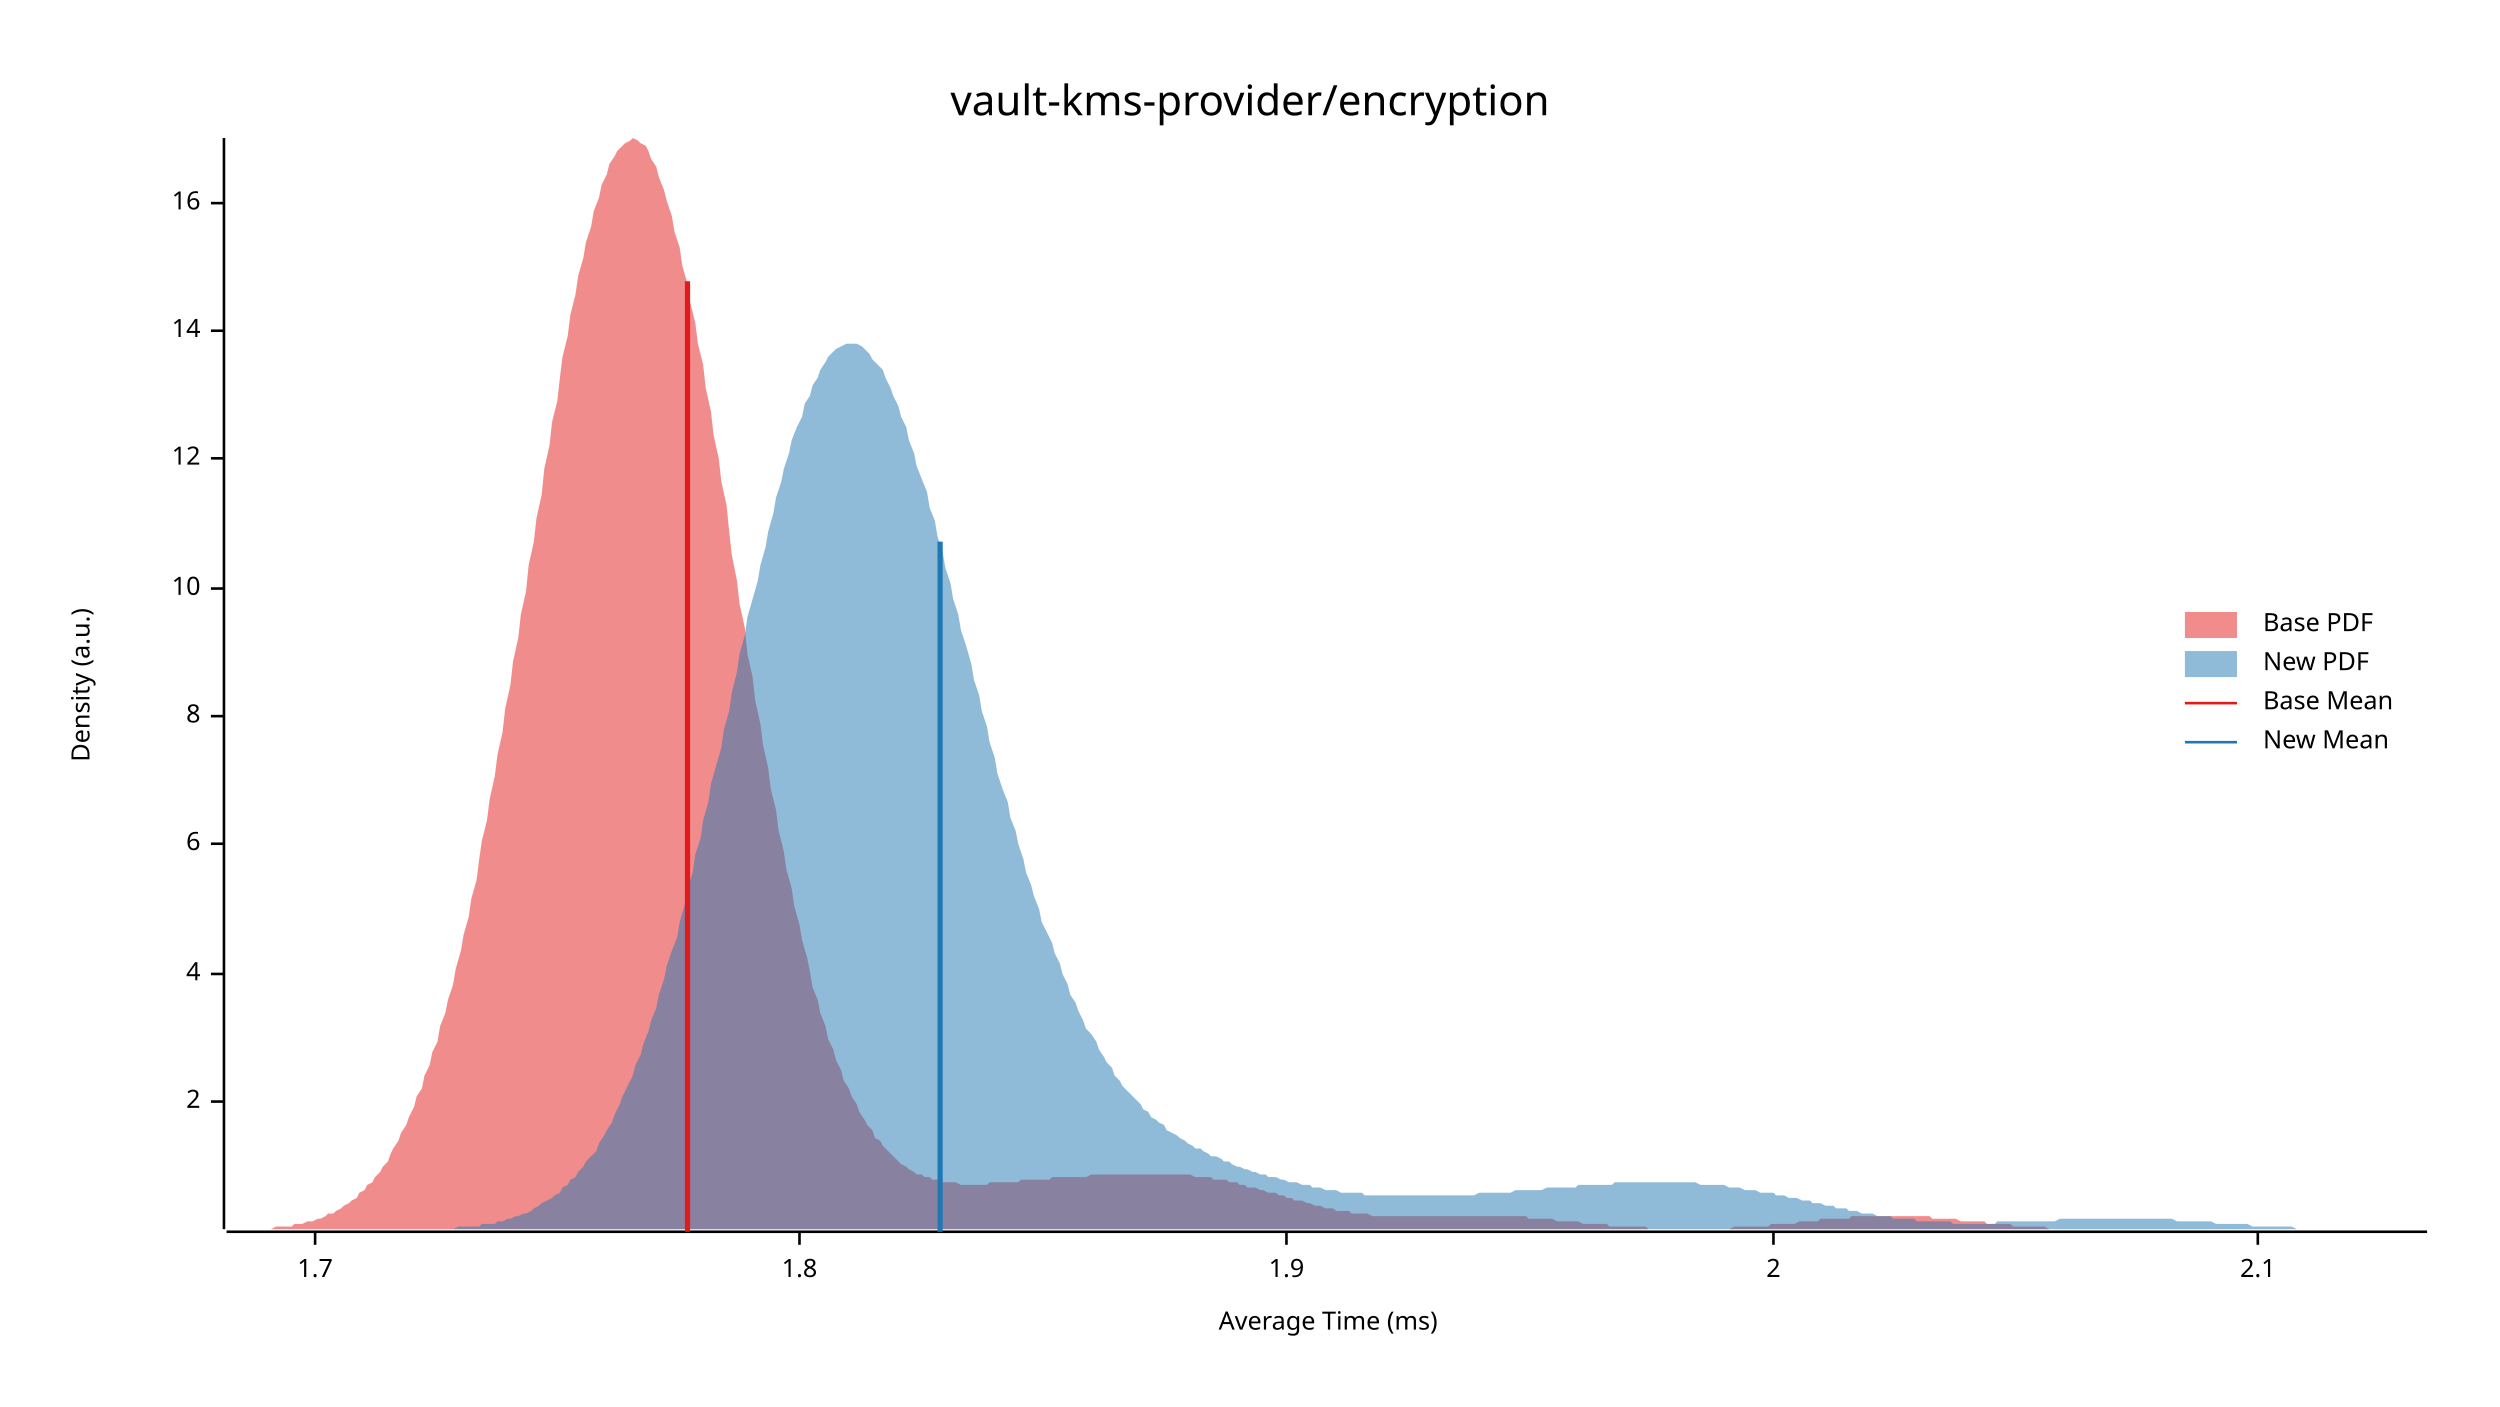
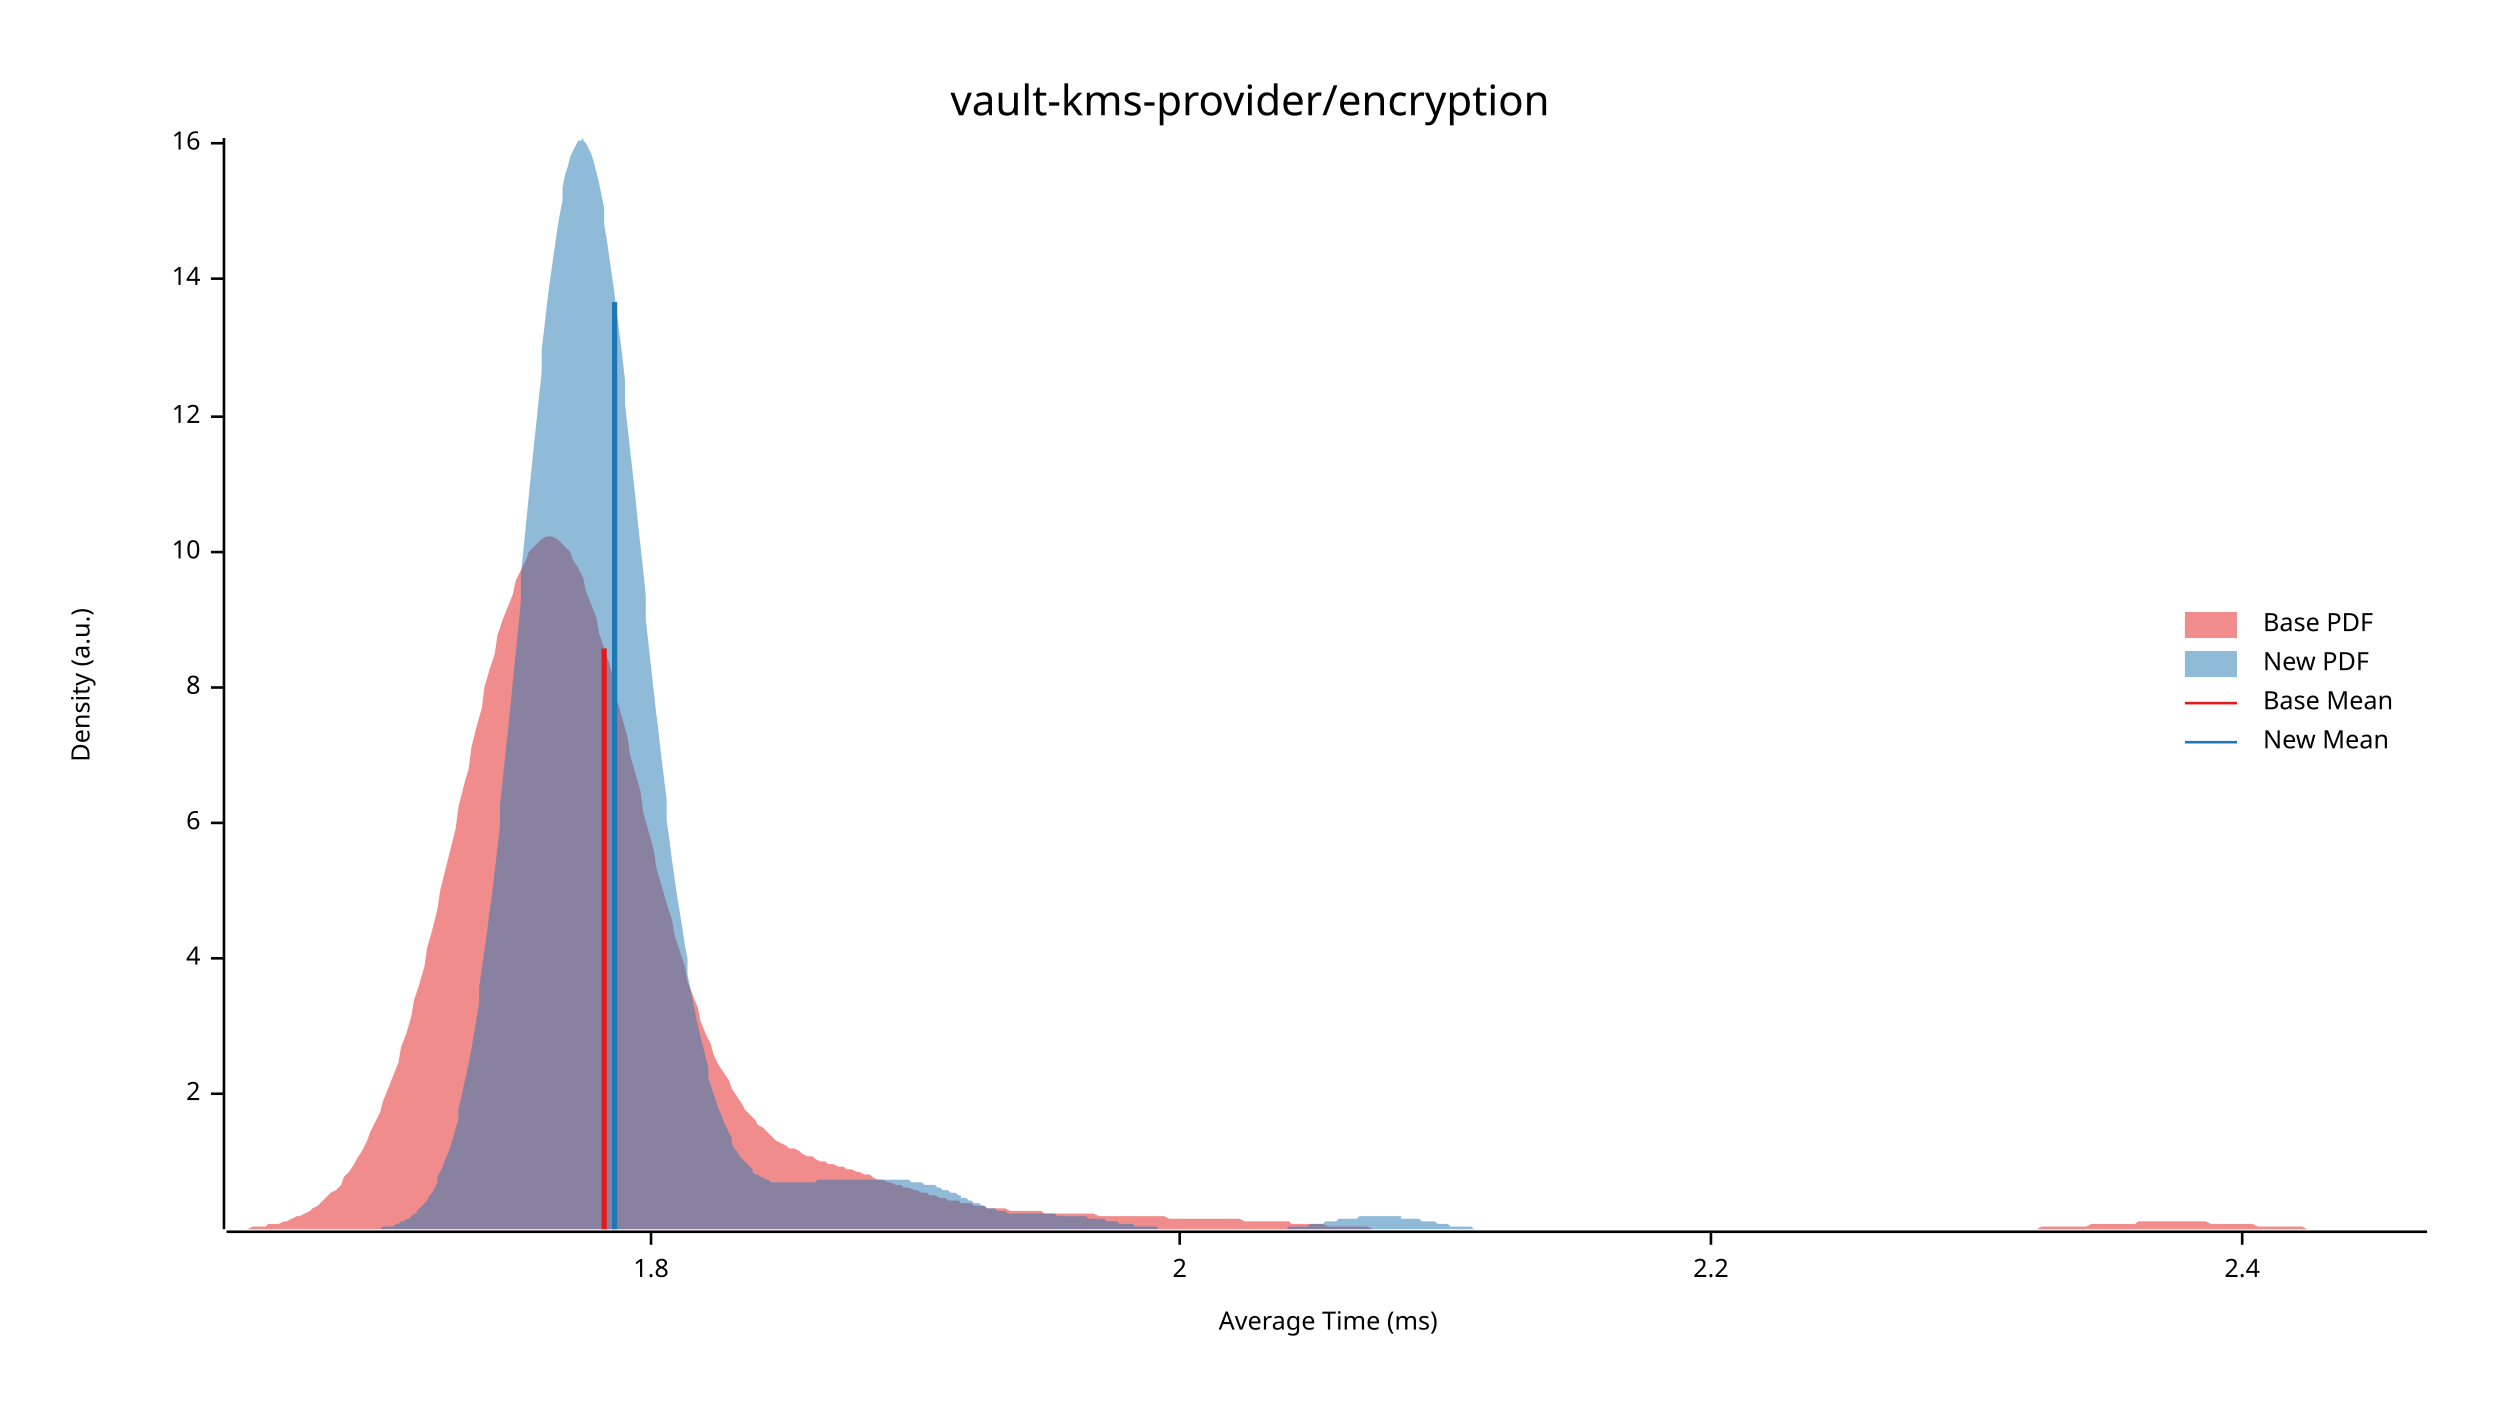
<svg xmlns="http://www.w3.org/2000/svg" width="960" height="540" viewBox="0 0 960 540">
  <text x="480" y="32" dy="0.76em" text-anchor="middle" font-family="sans-serif" font-size="16.129" opacity="1" fill="#000000">
vault-kms-provider/encryption
</text>
  <text x="27" y="263" dy="0.76em" text-anchor="middle" font-family="sans-serif" font-size="9.677" opacity="1" fill="#000000" transform="rotate(270, 27, 263)">
Density (a.u.)
</text>
  <text x="510" y="513" dy="-0.5ex" text-anchor="middle" font-family="sans-serif" font-size="9.677" opacity="1" fill="#000000">
Average Time (ms)
</text>
  <polyline fill="none" opacity="1" stroke="#000000" stroke-width="1" points="86,53 86,472 " />
-   <text x="77" y="423" dy="0.5ex" text-anchor="end" font-family="sans-serif" font-size="9.677" opacity="1" fill="#000000">
+   <text x="77" y="420" dy="0.5ex" text-anchor="end" font-family="sans-serif" font-size="9.677" opacity="1" fill="#000000">
2
</text>
-   <polyline fill="none" opacity="1" stroke="#000000" stroke-width="1" points="81,423 86,423 " />
-   <text x="77" y="374" dy="0.5ex" text-anchor="end" font-family="sans-serif" font-size="9.677" opacity="1" fill="#000000">
+   <polyline fill="none" opacity="1" stroke="#000000" stroke-width="1" points="81,420 86,420 " />
+   <text x="77" y="368" dy="0.5ex" text-anchor="end" font-family="sans-serif" font-size="9.677" opacity="1" fill="#000000">
4
</text>
-   <polyline fill="none" opacity="1" stroke="#000000" stroke-width="1" points="81,374 86,374 " />
-   <text x="77" y="324" dy="0.5ex" text-anchor="end" font-family="sans-serif" font-size="9.677" opacity="1" fill="#000000">
+   <polyline fill="none" opacity="1" stroke="#000000" stroke-width="1" points="81,368 86,368 " />
+   <text x="77" y="316" dy="0.5ex" text-anchor="end" font-family="sans-serif" font-size="9.677" opacity="1" fill="#000000">
6
</text>
-   <polyline fill="none" opacity="1" stroke="#000000" stroke-width="1" points="81,324 86,324 " />
-   <text x="77" y="275" dy="0.5ex" text-anchor="end" font-family="sans-serif" font-size="9.677" opacity="1" fill="#000000">
+   <polyline fill="none" opacity="1" stroke="#000000" stroke-width="1" points="81,316 86,316 " />
+   <text x="77" y="264" dy="0.5ex" text-anchor="end" font-family="sans-serif" font-size="9.677" opacity="1" fill="#000000">
8
</text>
-   <polyline fill="none" opacity="1" stroke="#000000" stroke-width="1" points="81,275 86,275 " />
-   <text x="77" y="226" dy="0.5ex" text-anchor="end" font-family="sans-serif" font-size="9.677" opacity="1" fill="#000000">
+   <polyline fill="none" opacity="1" stroke="#000000" stroke-width="1" points="81,264 86,264 " />
+   <text x="77" y="212" dy="0.5ex" text-anchor="end" font-family="sans-serif" font-size="9.677" opacity="1" fill="#000000">
10
</text>
-   <polyline fill="none" opacity="1" stroke="#000000" stroke-width="1" points="81,226 86,226 " />
-   <text x="77" y="176" dy="0.5ex" text-anchor="end" font-family="sans-serif" font-size="9.677" opacity="1" fill="#000000">
+   <polyline fill="none" opacity="1" stroke="#000000" stroke-width="1" points="81,212 86,212 " />
+   <text x="77" y="160" dy="0.5ex" text-anchor="end" font-family="sans-serif" font-size="9.677" opacity="1" fill="#000000">
12
</text>
-   <polyline fill="none" opacity="1" stroke="#000000" stroke-width="1" points="81,176 86,176 " />
-   <text x="77" y="127" dy="0.5ex" text-anchor="end" font-family="sans-serif" font-size="9.677" opacity="1" fill="#000000">
+   <polyline fill="none" opacity="1" stroke="#000000" stroke-width="1" points="81,160 86,160 " />
+   <text x="77" y="107" dy="0.5ex" text-anchor="end" font-family="sans-serif" font-size="9.677" opacity="1" fill="#000000">
14
</text>
-   <polyline fill="none" opacity="1" stroke="#000000" stroke-width="1" points="81,127 86,127 " />
-   <text x="77" y="78" dy="0.5ex" text-anchor="end" font-family="sans-serif" font-size="9.677" opacity="1" fill="#000000">
+   <polyline fill="none" opacity="1" stroke="#000000" stroke-width="1" points="81,107 86,107 " />
+   <text x="77" y="55" dy="0.5ex" text-anchor="end" font-family="sans-serif" font-size="9.677" opacity="1" fill="#000000">
16
</text>
-   <polyline fill="none" opacity="1" stroke="#000000" stroke-width="1" points="81,78 86,78 " />
+   <polyline fill="none" opacity="1" stroke="#000000" stroke-width="1" points="81,55 86,55 " />
  <polyline fill="none" opacity="1" stroke="#000000" stroke-width="1" points="87,473 932,473 " />
-   <text x="121" y="483" dy="0.76em" text-anchor="middle" font-family="sans-serif" font-size="9.677" opacity="1" fill="#000000">
- 1.7
- </text>
-   <polyline fill="none" opacity="1" stroke="#000000" stroke-width="1" points="121,473 121,478 " />
-   <text x="307" y="483" dy="0.76em" text-anchor="middle" font-family="sans-serif" font-size="9.677" opacity="1" fill="#000000">
+   <text x="250" y="483" dy="0.76em" text-anchor="middle" font-family="sans-serif" font-size="9.677" opacity="1" fill="#000000">
1.8
</text>
-   <polyline fill="none" opacity="1" stroke="#000000" stroke-width="1" points="307,473 307,478 " />
-   <text x="494" y="483" dy="0.76em" text-anchor="middle" font-family="sans-serif" font-size="9.677" opacity="1" fill="#000000">
- 1.9
- </text>
-   <polyline fill="none" opacity="1" stroke="#000000" stroke-width="1" points="494,473 494,478 " />
-   <text x="681" y="483" dy="0.76em" text-anchor="middle" font-family="sans-serif" font-size="9.677" opacity="1" fill="#000000">
+   <polyline fill="none" opacity="1" stroke="#000000" stroke-width="1" points="250,473 250,478 " />
+   <text x="453" y="483" dy="0.76em" text-anchor="middle" font-family="sans-serif" font-size="9.677" opacity="1" fill="#000000">
2
</text>
-   <polyline fill="none" opacity="1" stroke="#000000" stroke-width="1" points="681,473 681,478 " />
-   <text x="867" y="483" dy="0.76em" text-anchor="middle" font-family="sans-serif" font-size="9.677" opacity="1" fill="#000000">
- 2.1
+   <polyline fill="none" opacity="1" stroke="#000000" stroke-width="1" points="453,473 453,478 " />
+   <text x="657" y="483" dy="0.76em" text-anchor="middle" font-family="sans-serif" font-size="9.677" opacity="1" fill="#000000">
+ 2.2
</text>
-   <polyline fill="none" opacity="1" stroke="#000000" stroke-width="1" points="867,473 867,478 " />
-   <polygon opacity="0.5" fill="#E31A1C" points="87,472 88,472 89,472 91,472 92,472 94,472 95,472 97,472 98,472 100,472 101,472 103,472 104,472 106,471 107,471 109,471 110,471 112,471 113,470 115,470 116,470 118,469 119,469 120,469 122,468 123,468 125,467 126,466 128,466 129,465 131,464 132,463 134,462 135,461 137,460 138,458 140,457 141,455 143,454 144,452 146,450 147,448 149,446 150,443 151,441 153,438 154,435 156,432 157,429 159,425 160,421 162,418 163,413 165,409 166,404 168,400 169,394 171,389 172,384 174,378 175,372 177,365 178,359 180,352 181,345 183,338 184,330 185,323 187,315 188,307 190,298 191,290 193,281 194,272 196,263 197,254 199,245 200,236 202,227 203,217 205,208 206,199 208,190 209,180 211,171 212,162 214,154 215,145 216,137 218,129 219,121 221,113 222,106 224,99 225,93 227,87 228,81 230,76 231,71 233,67 234,63 236,60 237,58 239,56 240,55 242,54 243,53 245,54 246,55 248,56 249,58 250,61 252,64 253,68 255,73 256,77 258,83 259,89 261,95 262,102 264,109 265,116 267,124 268,132 270,140 271,149 273,158 274,167 276,176 277,185 279,194 280,204 281,213 283,223 284,232 286,241 287,251 289,260 290,269 292,278 293,286 295,295 296,303 298,311 299,319 301,327 302,334 304,341 305,348 307,355 308,361 310,368 311,373 312,379 314,384 315,389 317,394 318,399 320,403 321,407 323,411 324,415 326,418 327,421 329,424 330,427 332,430 333,432 335,434 336,437 338,438 339,440 341,442 342,443 344,445 345,446 346,447 348,448 349,449 351,450 352,451 354,451 355,452 357,452 358,453 360,453 361,454 363,454 364,454 366,454 367,454 369,455 370,455 372,455 373,455 375,455 376,455 377,455 379,455 380,454 382,454 383,454 385,454 386,454 388,454 389,454 391,454 392,453 394,453 395,453 397,453 398,453 400,453 401,453 403,453 404,452 406,452 407,452 409,452 410,452 411,452 413,452 414,452 416,452 417,452 419,451 420,451 422,451 423,451 425,451 426,451 428,451 429,451 431,451 432,451 434,451 435,451 437,451 438,451 440,451 441,451 442,451 444,451 445,451 447,451 448,451 450,451 451,451 453,451 454,451 456,451 457,451 459,452 460,452 462,452 463,452 465,452 466,453 468,453 469,453 471,453 472,454 473,454 475,454 476,455 478,455 479,456 481,456 482,456 484,457 485,457 487,458 488,458 490,458 491,459 493,459 494,460 496,460 497,461 499,461 500,461 502,462 503,462 505,463 506,463 507,463 509,464 510,464 512,464 513,465 515,465 516,465 518,465 519,466 521,466 522,466 524,466 525,466 527,467 528,467 530,467 531,467 533,467 534,467 536,467 537,467 538,467 540,467 541,467 543,467 544,467 546,467 547,467 549,467 550,467 552,467 553,467 555,467 556,467 558,467 559,467 561,467 562,467 564,467 565,467 567,467 568,467 570,467 571,467 572,467 574,467 575,467 577,467 578,467 580,467 581,467 583,467 584,467 586,467 587,468 589,468 590,468 592,468 593,468 595,468 596,468 598,469 599,469 601,469 602,469 603,469 605,469 606,469 608,470 609,470 611,470 612,470 614,470 615,470 617,470 618,471 620,471 621,471 623,471 624,471 626,471 627,471 629,471 630,471 632,471 633,472 634,472 636,472 637,472 639,472 640,472 642,472 643,472 645,472 646,472 648,472 649,472 651,472 652,472 654,472 655,472 657,472 658,472 660,472 661,472 663,472 664,472 666,471 667,471 668,471 670,471 671,471 673,471 674,471 676,471 677,471 679,471 680,470 682,470 683,470 685,470 686,470 688,470 689,470 691,469 692,469 694,469 695,469 697,469 698,469 699,468 701,468 702,468 704,468 705,468 707,468 708,468 710,468 711,467 713,467 714,467 716,467 717,467 719,467 720,467 722,467 723,467 725,467 726,467 728,467 729,467 731,467 732,467 733,467 735,467 736,467 738,467 739,467 741,467 742,468 744,468 745,468 747,468 748,468 750,468 751,468 753,469 754,469 756,469 757,469 759,469 760,469 762,469 763,470 764,470 766,470 767,470 769,470 770,470 772,470 773,471 775,471 776,471 778,471 779,471 781,471 782,471 784,471 785,471 787,472 788,472 790,472 791,472 793,472 794,472 795,472 797,472 798,472 800,472 801,472 803,472 804,472 806,472 807,472 809,472 810,472 812,472 813,472 815,472 816,472 818,472 819,472 821,472 822,472 824,472 824,472 87,472 " />
-   <polygon opacity="0.5" fill="#1F78B4" points="159,472 160,472 162,472 164,472 165,472 167,472 168,472 170,472 171,472 173,472 174,472 176,471 177,471 179,471 181,471 182,471 184,471 185,470 187,470 188,470 190,470 191,469 193,469 195,468 196,468 198,467 199,467 201,466 202,466 204,465 205,464 207,463 208,462 210,461 212,460 213,459 215,458 216,456 218,455 219,453 221,452 222,450 224,448 225,446 227,444 229,442 230,439 232,436 233,434 235,431 236,428 238,424 239,421 241,417 243,413 244,409 246,405 247,401 249,396 250,392 252,387 253,382 255,376 256,371 258,365 260,360 261,354 263,347 264,341 266,335 267,328 269,322 270,315 272,308 273,301 275,294 277,287 278,280 280,273 281,266 283,258 284,251 286,244 287,237 289,230 291,223 292,217 294,210 295,204 297,197 298,191 300,185 301,180 303,174 304,169 306,164 308,160 309,155 311,152 312,148 314,145 315,142 317,139 318,137 320,135 321,134 323,133 325,132 326,132 328,132 329,132 331,133 332,134 334,136 335,138 337,140 339,142 340,145 342,149 343,152 345,156 346,160 348,164 349,169 351,174 352,179 354,184 356,189 357,195 359,200 360,206 362,212 363,218 365,224 366,230 368,236 369,242 371,248 373,255 374,261 376,267 377,273 379,279 380,285 382,291 383,297 385,303 387,308 388,314 390,319 391,324 393,330 394,335 396,340 397,344 399,349 400,354 402,358 404,362 405,366 407,370 408,374 410,378 411,382 413,385 414,388 416,392 417,395 419,397 421,400 422,403 424,406 425,408 427,410 428,413 430,415 431,417 433,419 435,421 436,422 438,424 439,426 441,427 442,429 444,430 445,431 447,432 448,434 450,435 452,436 453,437 455,438 456,439 458,440 459,441 461,441 462,442 464,443 465,444 467,444 469,445 470,446 472,446 473,447 475,448 476,448 478,449 479,449 481,450 482,450 484,451 486,451 487,452 489,452 490,452 492,453 493,453 495,454 496,454 498,454 500,455 501,455 503,455 504,456 506,456 507,456 509,457 510,457 512,457 513,457 515,458 517,458 518,458 520,458 521,458 523,458 524,459 526,459 527,459 529,459 530,459 532,459 534,459 535,459 537,459 538,459 540,459 541,459 543,459 544,459 546,459 548,459 549,459 551,459 552,459 554,459 555,459 557,459 558,459 560,459 561,459 563,459 565,459 566,459 568,458 569,458 571,458 572,458 574,458 575,458 577,458 578,458 580,458 582,457 583,457 585,457 586,457 588,457 589,457 591,457 592,457 594,456 596,456 597,456 599,456 600,456 602,456 603,456 605,456 606,455 608,455 609,455 611,455 613,455 614,455 616,455 617,455 619,455 620,454 622,454 623,454 625,454 626,454 628,454 630,454 631,454 633,454 634,454 636,454 637,454 639,454 640,454 642,454 644,454 645,454 647,454 648,454 650,454 651,454 653,455 654,455 656,455 657,455 659,455 661,455 662,455 664,456 665,456 667,456 668,456 670,457 671,457 673,457 674,457 676,458 678,458 679,458 681,458 682,459 684,459 685,459 687,460 688,460 690,460 692,461 693,461 695,461 696,462 698,462 699,462 701,463 702,463 704,463 705,464 707,464 709,464 710,465 712,465 713,465 715,466 716,466 718,466 719,466 721,467 722,467 724,467 726,467 727,468 729,468 730,468 732,468 733,468 735,468 736,469 738,469 740,469 741,469 743,469 744,469 746,469 747,469 749,469 750,470 752,470 753,470 755,470 757,470 758,470 760,470 761,470 763,470 764,470 766,470 767,469 769,469 770,469 772,469 774,469 775,469 777,469 778,469 780,469 781,469 783,469 784,469 786,469 788,469 789,469 791,468 792,468 794,468 795,468 797,468 798,468 800,468 801,468 803,468 805,468 806,468 808,468 809,468 811,468 812,468 814,468 815,468 817,468 818,468 820,468 822,468 823,468 825,468 826,468 828,468 829,468 831,468 832,468 834,468 836,469 837,469 839,469 840,469 842,469 843,469 845,469 846,469 848,469 849,469 851,470 853,470 854,470 856,470 857,470 859,470 860,470 862,470 863,470 865,471 866,471 868,471 870,471 871,471 873,471 874,471 876,471 877,471 879,471 880,471 882,472 884,472 885,472 887,472 888,472 890,472 891,472 893,472 894,472 896,472 897,472 899,472 901,472 902,472 904,472 905,472 907,472 908,472 910,472 911,472 913,472 914,472 916,472 918,472 919,472 921,472 922,472 924,472 925,472 927,472 928,472 930,472 932,472 932,472 159,472 " />
-   <polyline fill="none" opacity="1" stroke="#E31A1C" stroke-width="2" points="264,473 264,108 " />
-   <polyline fill="none" opacity="1" stroke="#1F78B4" stroke-width="2" points="361,473 361,208 " />
+   <polyline fill="none" opacity="1" stroke="#000000" stroke-width="1" points="657,473 657,478 " />
+   <text x="861" y="483" dy="0.76em" text-anchor="middle" font-family="sans-serif" font-size="9.677" opacity="1" fill="#000000">
+ 2.4
+ </text>
+   <polyline fill="none" opacity="1" stroke="#000000" stroke-width="1" points="861,473 861,478 " />
+   <polygon opacity="0.5" fill="#E31A1C" points="87,472 88,472 90,472 92,472 93,472 95,472 97,471 98,471 100,471 102,471 103,470 105,470 107,470 109,469 110,469 112,468 114,467 115,467 117,466 119,465 120,464 122,463 124,461 125,460 127,458 129,457 131,455 132,452 134,450 136,447 137,445 139,442 141,438 142,435 144,431 146,427 147,423 149,418 151,413 153,408 154,402 156,397 158,390 159,384 161,378 163,371 164,364 166,357 168,349 169,342 171,334 173,326 175,318 176,310 178,302 180,295 181,287 183,279 185,272 186,264 188,257 190,251 191,244 193,238 195,233 197,228 198,223 200,219 202,215 203,212 205,210 207,208 208,207 210,206 212,206 214,207 215,208 217,210 219,212 220,215 222,218 224,222 225,227 227,232 229,237 230,243 232,249 234,255 236,262 237,269 239,276 241,283 242,290 244,297 246,304 247,312 249,319 251,326 252,333 254,340 256,347 258,353 259,359 261,365 263,371 264,377 266,382 268,387 269,392 271,397 273,401 274,405 276,409 278,412 280,415 281,418 283,421 285,424 286,426 288,428 290,430 291,432 293,433 295,435 296,436 298,438 300,439 302,440 303,441 305,441 307,442 308,443 310,444 312,444 313,445 315,446 317,446 318,447 320,447 322,448 324,448 325,449 327,449 329,450 330,450 332,451 334,451 335,452 337,453 339,453 341,454 342,454 344,455 346,455 347,456 349,456 351,457 352,457 354,458 356,458 357,459 359,459 361,460 363,460 364,461 366,461 368,461 369,462 371,462 373,462 374,463 376,463 378,463 379,464 381,464 383,464 385,464 386,464 388,465 390,465 391,465 393,465 395,465 396,465 398,465 400,465 401,466 403,466 405,466 407,466 408,466 410,466 412,466 413,466 415,466 417,466 418,466 420,466 422,467 423,467 425,467 427,467 429,467 430,467 432,467 434,467 435,467 437,467 439,467 440,467 442,467 444,467 445,467 447,467 449,468 451,468 452,468 454,468 456,468 457,468 459,468 461,468 462,468 464,468 466,468 468,468 469,468 471,468 473,468 474,468 476,468 478,469 479,469 481,469 483,469 484,469 486,469 488,469 490,469 491,469 493,469 495,469 496,470 498,470 500,470 501,470 503,470 505,470 506,470 508,470 510,471 512,471 513,471 515,471 517,471 518,471 520,471 522,471 523,471 525,471 527,472 528,472 530,472 532,472 534,472 535,472 537,472 539,472 540,472 542,472 544,472 545,472 547,472 549,472 550,472 552,472 554,472 556,472 557,472 559,472 561,472 562,472 564,472 566,472 567,472 569,472 571,472 573,472 574,472 576,472 578,472 579,472 581,472 583,472 584,472 586,472 588,472 589,472 591,472 593,472 595,472 596,472 598,472 600,472 601,472 603,472 605,472 606,472 608,472 610,472 611,472 613,472 615,472 617,472 618,472 620,472 622,472 623,472 625,472 627,472 628,472 630,472 632,472 633,472 635,472 637,472 639,472 640,472 642,472 644,472 645,472 647,472 649,472 650,472 652,472 654,472 655,472 657,472 659,472 661,472 662,472 664,472 666,472 667,472 669,472 671,472 672,472 674,472 676,472 677,472 679,472 681,472 683,472 684,472 686,472 688,472 689,472 691,472 693,472 694,472 696,472 698,472 700,472 701,472 703,472 705,472 706,472 708,472 710,472 711,472 713,472 715,472 716,472 718,472 720,472 722,472 723,472 725,472 727,472 728,472 730,472 732,472 733,472 735,472 737,472 738,472 740,472 742,472 744,472 745,472 747,472 749,472 750,472 752,472 754,472 755,472 757,472 759,472 760,472 762,472 764,472 766,472 767,472 769,472 771,472 772,472 774,472 776,472 777,472 779,472 781,472 782,472 784,471 786,471 788,471 789,471 791,471 793,471 794,471 796,471 798,471 799,471 801,471 803,470 804,470 806,470 808,470 810,470 811,470 813,470 815,470 816,470 818,470 820,470 821,469 823,469 825,469 827,469 828,469 830,469 832,469 833,469 835,469 837,469 838,469 840,469 842,469 843,469 845,469 847,469 849,470 850,470 852,470 854,470 855,470 857,470 859,470 860,470 862,470 864,470 865,470 867,471 869,471 871,471 872,471 874,471 876,471 877,471 879,471 881,471 882,471 884,471 886,472 887,472 889,472 891,472 893,472 894,472 896,472 898,472 899,472 901,472 903,472 904,472 906,472 908,472 909,472 911,472 913,472 915,472 916,472 918,472 920,472 921,472 923,472 925,472 926,472 928,472 930,472 932,472 932,472 87,472 " />
+   <polygon opacity="0.5" fill="#1F78B4" points="144,472 144,472 145,472 146,472 147,471 148,471 149,471 150,471 151,471 152,470 152,470 153,470 154,469 155,469 156,468 157,468 158,467 159,466 160,466 160,465 161,464 162,463 163,462 164,461 165,459 166,458 167,456 168,454 168,452 169,450 170,448 171,445 172,443 173,440 174,437 175,433 176,430 176,426 177,422 178,417 179,413 180,408 181,403 182,397 183,391 184,385 184,379 185,372 186,365 187,358 188,350 189,343 190,334 191,326 192,317 192,309 193,300 194,290 195,281 196,271 197,261 198,251 199,241 200,231 200,221 201,211 202,201 203,191 204,181 205,171 206,162 207,152 208,143 208,134 209,126 210,117 211,109 212,102 213,95 214,88 215,82 216,77 216,72 217,67 218,64 219,60 220,58 221,56 222,54 223,54 224,53 224,54 225,55 226,57 227,59 228,62 229,66 230,70 231,75 232,80 232,86 233,92 234,99 235,106 236,113 237,121 238,129 239,137 240,146 240,155 241,164 242,173 243,182 244,191 245,201 246,210 247,219 248,229 248,238 249,247 250,256 251,265 252,274 253,282 254,291 255,299 256,307 256,315 257,322 258,330 259,337 260,344 261,350 262,356 263,363 264,368 264,374 265,379 266,384 267,389 268,394 269,398 270,402 271,406 272,410 272,414 273,417 274,420 275,423 276,426 277,428 278,431 279,433 280,435 281,437 281,439 282,441 283,442 284,444 285,445 286,446 287,447 288,448 289,449 289,450 290,451 291,451 292,452 293,452 294,453 295,453 296,454 297,454 297,454 298,454 299,454 300,454 301,454 302,454 303,454 304,454 305,454 305,454 306,454 307,454 308,454 309,454 310,454 311,454 312,454 313,454 313,454 314,453 315,453 316,453 317,453 318,453 319,453 320,453 321,453 321,453 322,453 323,453 324,453 325,453 326,453 327,453 328,453 329,453 329,453 330,453 331,453 332,453 333,453 334,453 335,453 336,453 337,453 337,453 338,453 339,453 340,453 341,453 342,453 343,453 344,453 345,453 345,453 346,453 347,453 348,453 349,453 350,454 351,454 352,454 353,454 353,454 354,454 355,455 356,455 357,455 358,455 359,455 360,456 361,456 361,456 362,457 363,457 364,457 365,458 366,458 367,458 368,459 369,459 369,460 370,460 371,460 372,461 373,461 374,462 375,462 376,462 377,463 377,463 378,463 379,464 380,464 381,464 382,464 383,465 384,465 385,465 385,465 386,465 387,466 388,466 389,466 390,466 391,466 392,466 393,466 393,466 394,466 395,466 396,466 397,466 398,466 399,466 400,466 401,466 401,466 402,466 403,466 404,466 405,466 406,467 407,467 408,467 409,467 409,467 410,467 411,467 412,467 413,467 414,467 415,467 416,467 417,467 417,467 418,468 419,468 420,468 421,468 422,468 423,468 424,468 425,469 425,469 426,469 427,469 428,469 429,469 430,470 431,470 432,470 433,470 433,470 434,470 435,470 436,471 437,471 438,471 439,471 440,471 441,471 441,471 442,471 443,471 444,471 445,472 446,472 447,472 448,472 449,472 449,472 450,472 451,472 452,472 453,472 454,472 455,472 456,472 457,472 457,472 458,472 459,472 460,472 461,472 462,472 463,472 464,472 465,472 465,472 466,472 467,472 468,472 469,472 470,472 471,472 472,472 473,472 473,472 474,472 475,472 476,472 477,472 478,472 479,472 480,472 481,472 481,472 482,472 483,472 484,472 485,472 486,472 487,472 488,472 489,472 489,472 490,472 491,472 492,472 493,472 494,472 495,471 496,471 497,471 497,471 498,471 499,471 500,471 501,471 502,471 503,470 504,470 505,470 505,470 506,470 507,470 508,470 509,469 510,469 511,469 512,469 513,469 513,469 514,468 515,468 516,468 517,468 518,468 519,468 520,468 521,468 522,467 522,467 523,467 524,467 525,467 526,467 527,467 528,467 529,467 530,467 530,467 531,467 532,467 533,467 534,467 535,467 536,467 537,467 538,467 538,468 539,468 540,468 541,468 542,468 543,468 544,468 545,468 546,469 546,469 547,469 548,469 549,469 550,469 551,469 552,470 553,470 554,470 554,470 555,470 556,470 557,471 558,471 559,471 560,471 561,471 562,471 562,471 563,471 564,471 565,471 566,472 567,472 568,472 569,472 570,472 570,472 571,472 572,472 573,472 574,472 575,472 576,472 577,472 578,472 578,472 579,472 580,472 581,472 582,472 583,472 584,472 585,472 586,472 586,472 587,472 587,472 144,472 " />
+   <polyline fill="none" opacity="1" stroke="#E31A1C" stroke-width="2" points="232,472 232,249 " />
+   <polyline fill="none" opacity="1" stroke="#1F78B4" stroke-width="2" points="236,472 236,116 " />
  <text x="869" y="235" dy="0.76em" text-anchor="start" font-family="sans-serif" font-size="9.677" opacity="1" fill="#000000">
Base PDF
</text>
  <text x="869" y="250" dy="0.76em" text-anchor="start" font-family="sans-serif" font-size="9.677" opacity="1" fill="#000000">
New PDF
</text>
  <text x="869" y="265" dy="0.76em" text-anchor="start" font-family="sans-serif" font-size="9.677" opacity="1" fill="#000000">
Base Mean
</text>
  <text x="869" y="280" dy="0.76em" text-anchor="start" font-family="sans-serif" font-size="9.677" opacity="1" fill="#000000">
New Mean
</text>
  <rect x="839" y="235" width="20" height="10" opacity="0.5" fill="#E31A1C" stroke="none" />
  <rect x="839" y="250" width="20" height="10" opacity="0.5" fill="#1F78B4" stroke="none" />
  <polyline fill="none" opacity="1" stroke="#E31A1C" stroke-width="1" points="839,270 859,270 " />
  <polyline fill="none" opacity="1" stroke="#1F78B4" stroke-width="1" points="839,285 859,285 " />
</svg>
